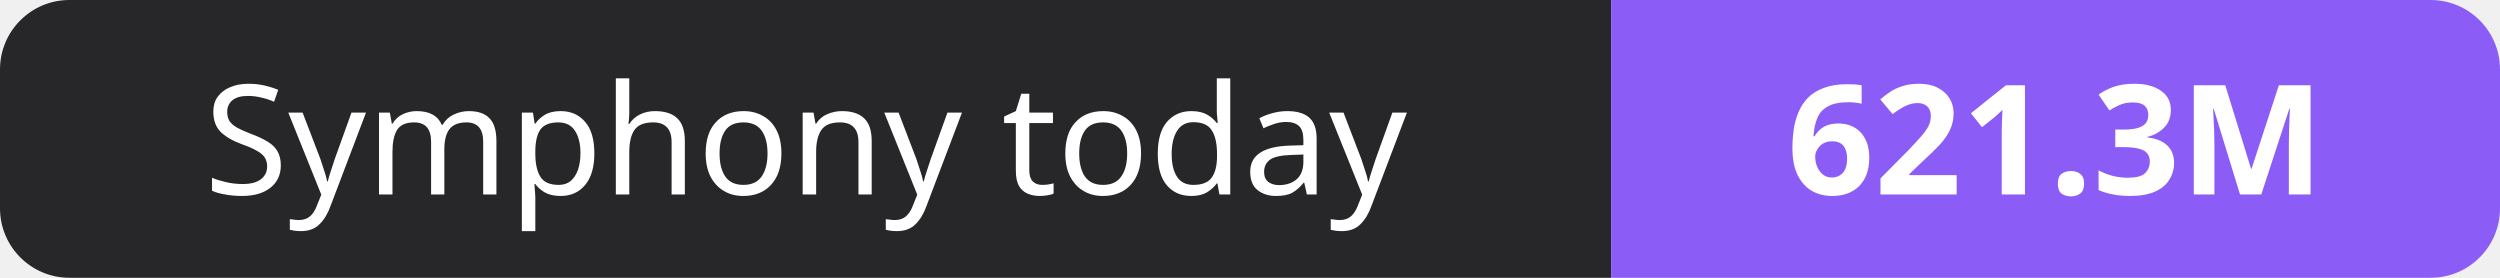
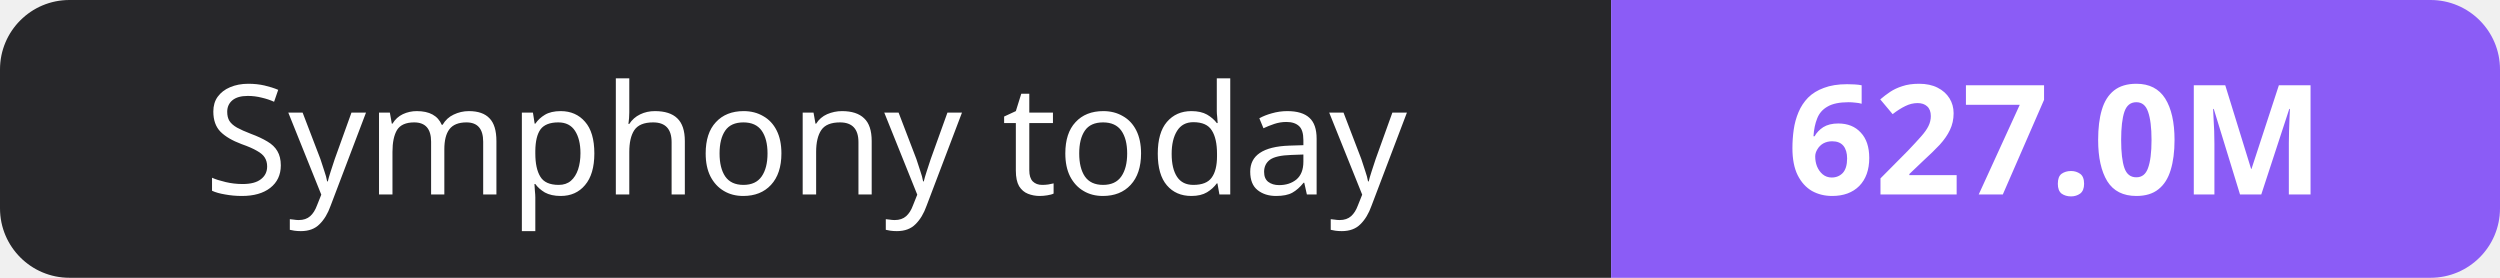
- <svg xmlns="http://www.w3.org/2000/svg" width="180" height="20" role="img" aria-label="Symphony today: 621.3M">
+ <svg xmlns="http://www.w3.org/2000/svg" width="180" height="20" role="img" aria-label="Symphony today: 627.0M">
  <clipPath id="r">
    <rect width="180" height="20" rx="5" fill="#fff" />
  </clipPath>
  <g clip-path="url(#r)">
    <rect width="116" height="20" fill="#27272a" />
    <rect x="116" width="64" height="20" fill="#8b5cf6" />
  </g>
  <g fill="#fff" text-anchor="middle" font-family="Verdana,Geneva,sans-serif" font-size="11">
    <text x="58.0" y="14">Symphony today</text>
-     <text x="148.0" y="14" font-weight="700">621.3M</text>
+     <text x="148.0" y="14" font-weight="700">627.0M</text>
  </g>
</svg>
